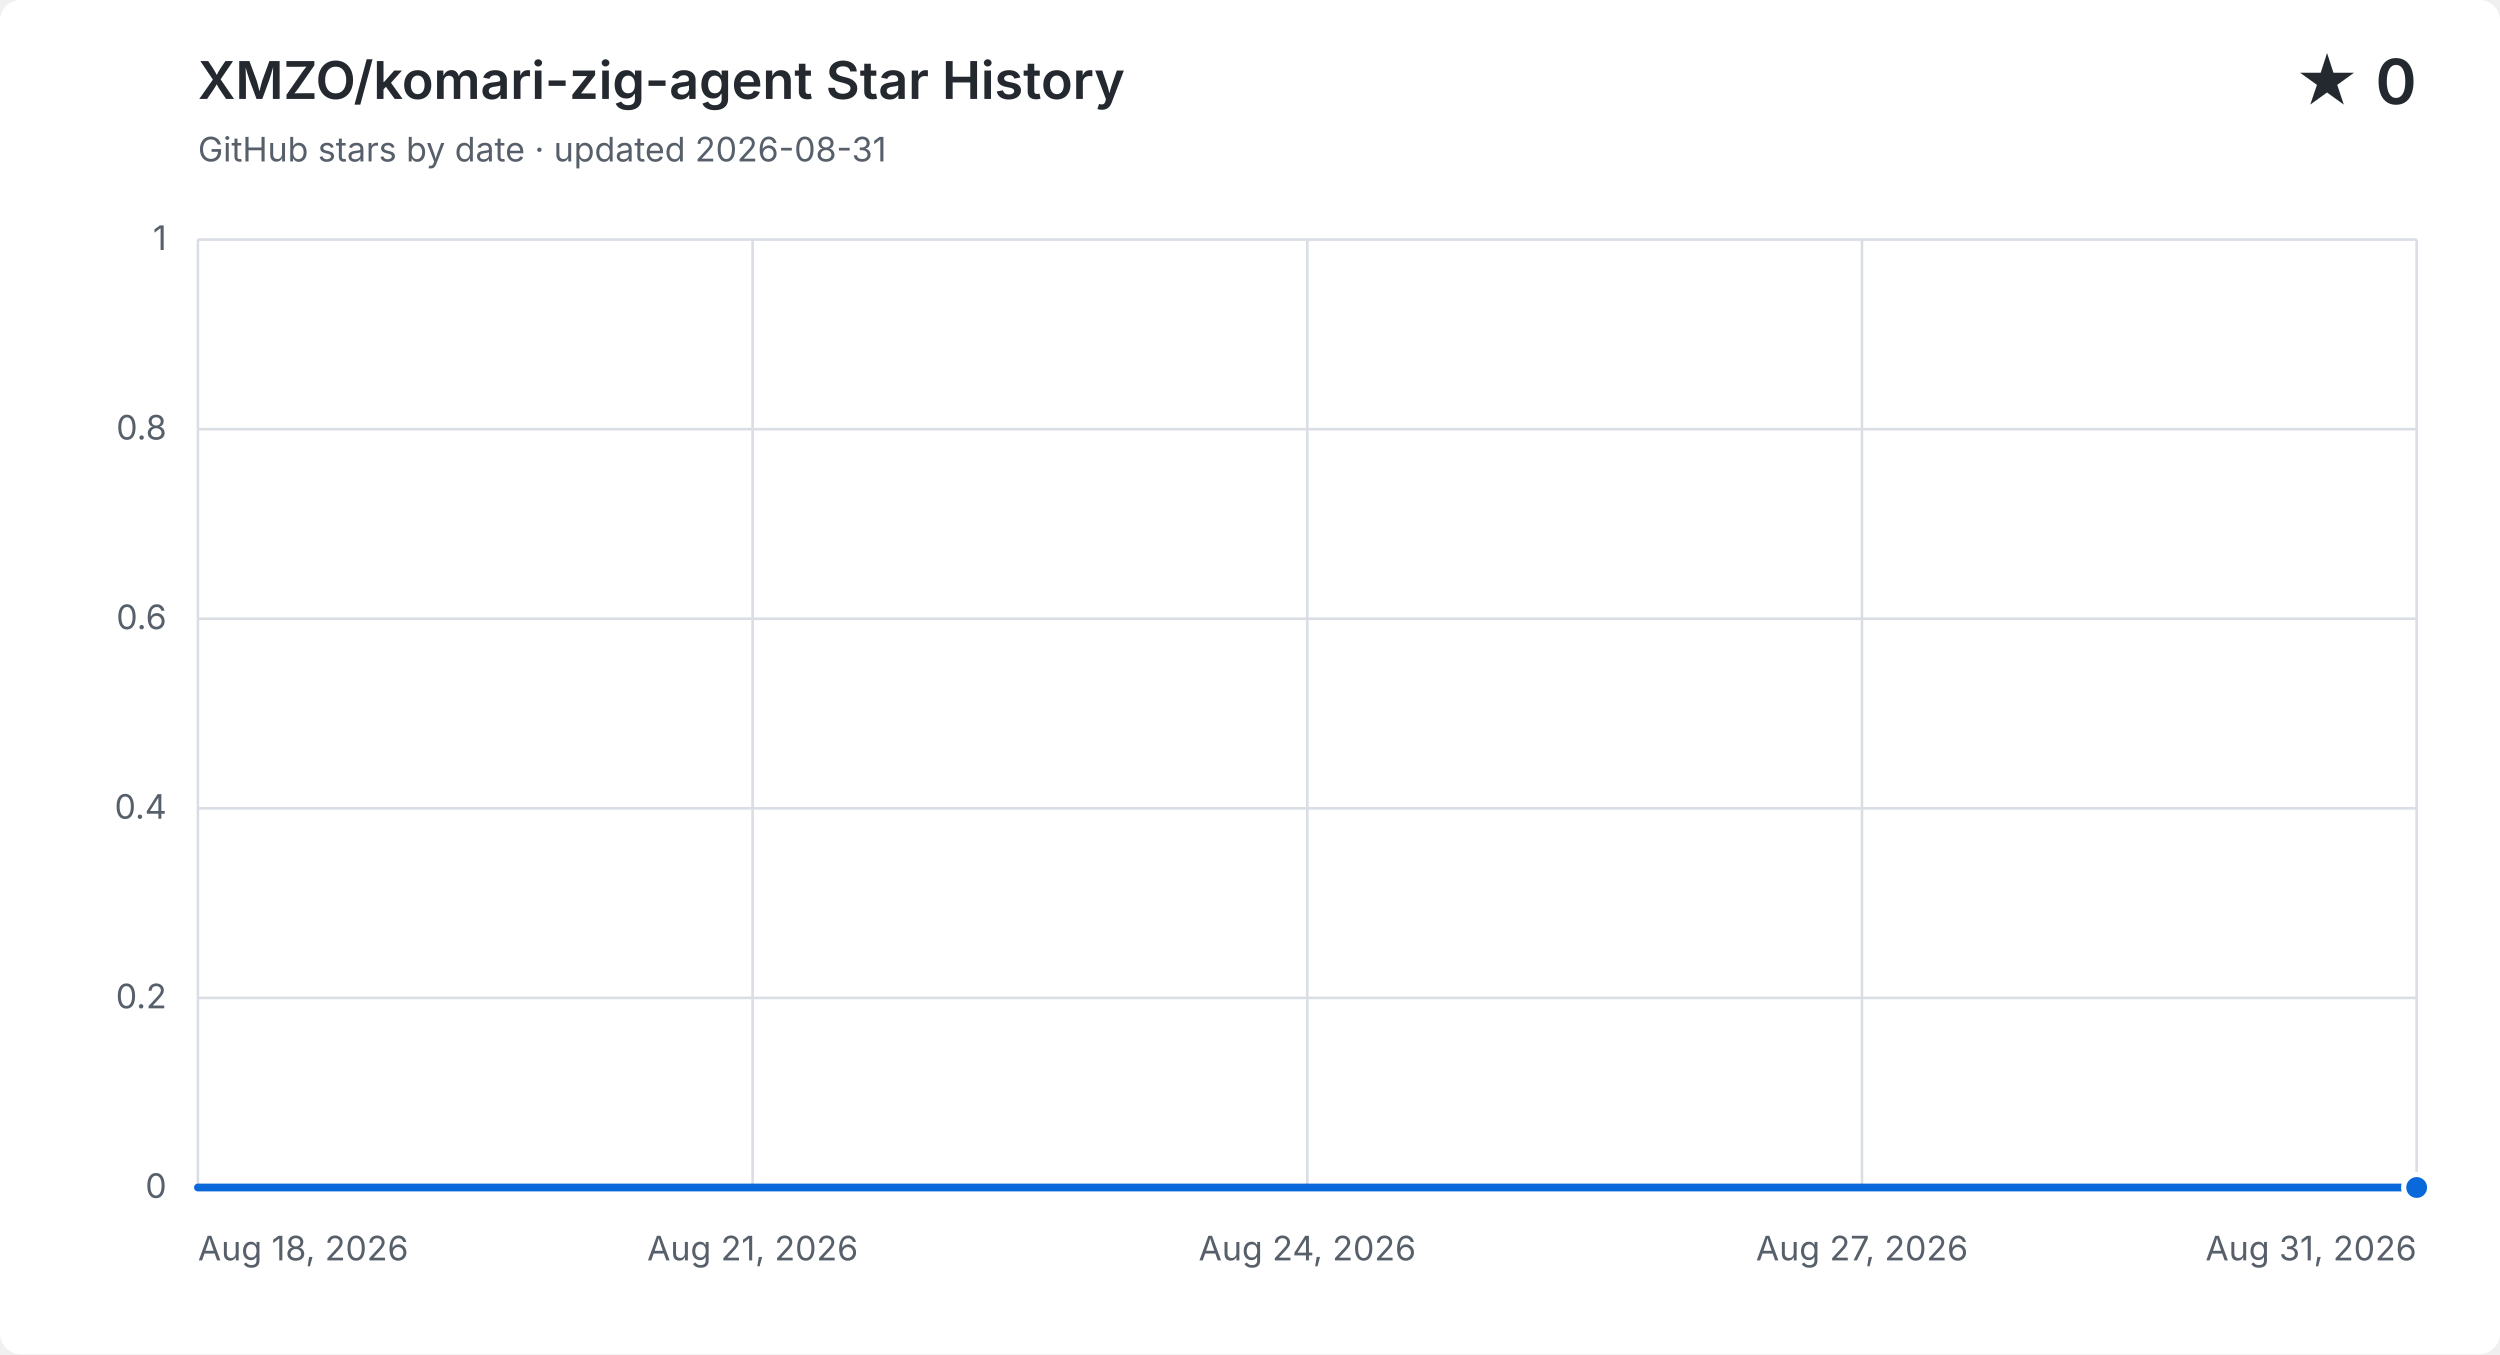
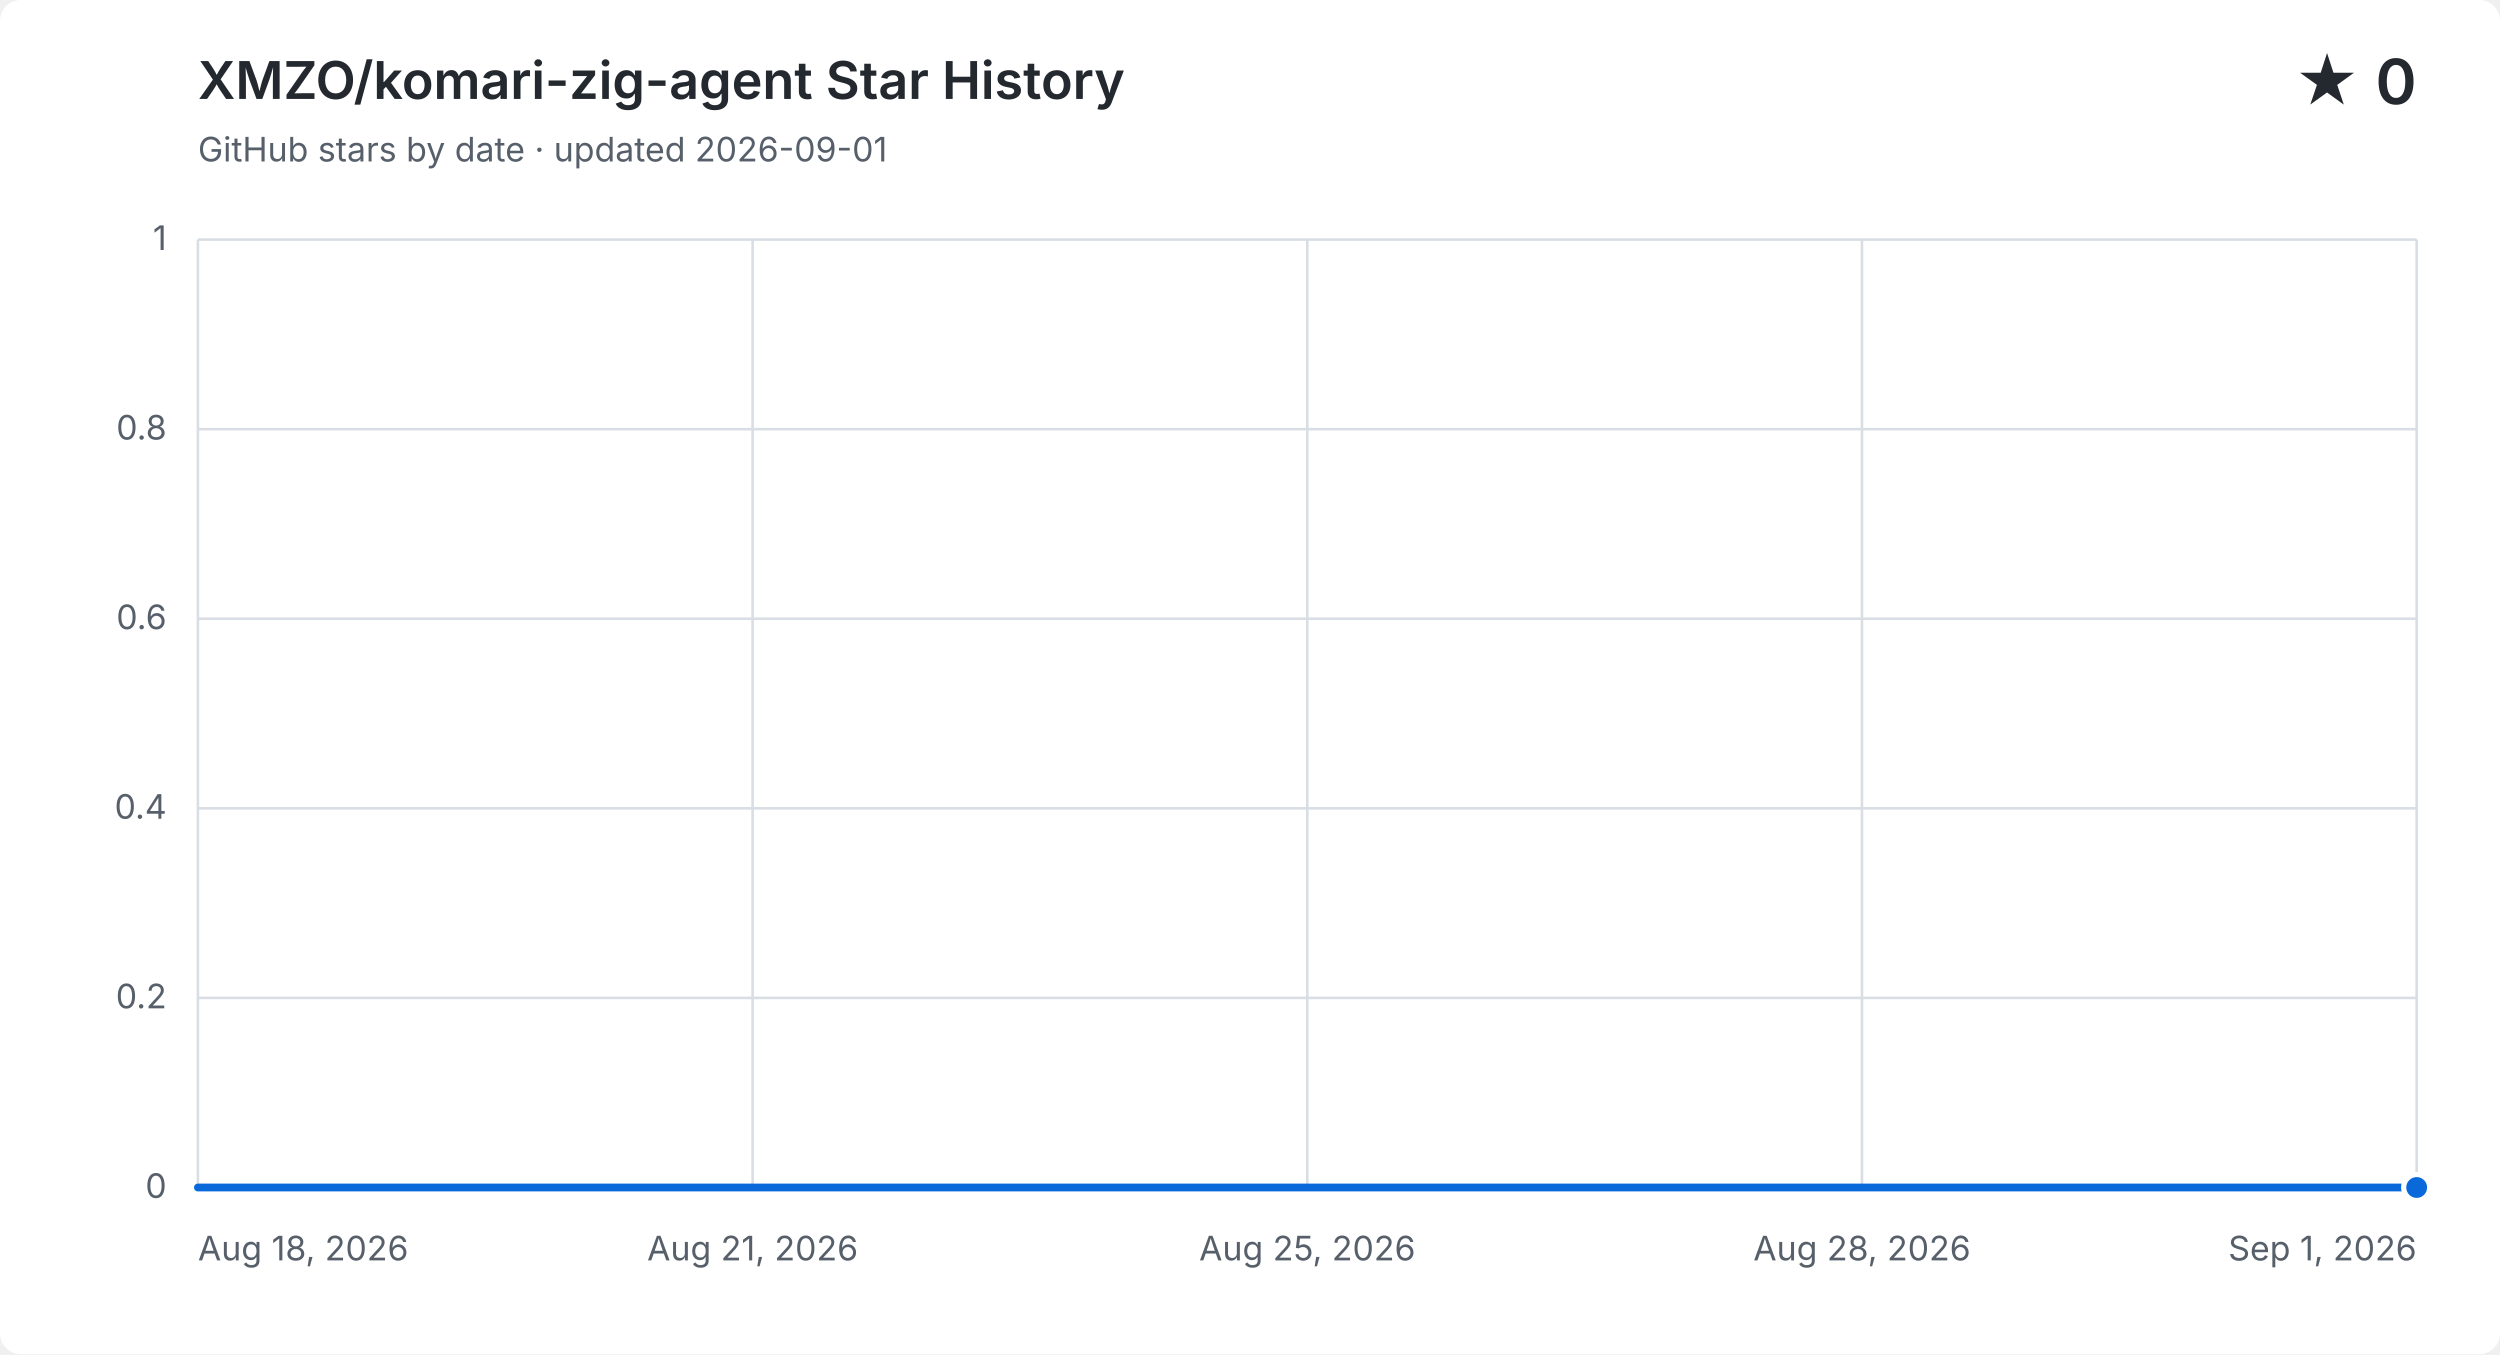
<svg xmlns="http://www.w3.org/2000/svg" width="960" height="520" viewBox="0 0 960 520" role="img" aria-labelledby="title description">
  <style>
    .background { fill: #ffffff; } .grid { fill: none; stroke: #d8dee4; stroke-width: 1; }
    .label, .subtitle { fill: #57606a; font: 13px -apple-system, BlinkMacSystemFont, "Segoe UI", sans-serif; }
    .heading, .value { fill: #24292f; font-family: -apple-system, BlinkMacSystemFont, "Segoe UI", sans-serif; }
    .heading { font-size: 20px; font-weight: 600; } .value { font-size: 24px; font-weight: 600; }
    .area { fill: #0969da; opacity: .12; } .line { fill: none; stroke: #0969da; stroke-linecap: round; stroke-linejoin: round; stroke-width: 3; }
    .point { fill: #0969da; stroke: #ffffff; stroke-width: 2; }
    @media (prefers-color-scheme: dark) {
      .background { fill: #0d1117; } .grid { stroke: #30363d; } .label, .subtitle { fill: #8b949e; }
      .heading, .value { fill: #f0f6fc; } .area { fill: #58a6ff; } .line { stroke: #58a6ff; } .point { fill: #58a6ff; stroke: #0d1117; }
    }
  </style>
  <rect class="background" width="960" height="520" rx="8" />
  <text class="heading" x="76" y="38">XMZO/komari-zig-agent Star History</text>
-   <text class="subtitle" x="76" y="62">GitHub stars by date · updated 2026-08-31</text>
+   <text class="subtitle" x="76" y="62">GitHub stars by date · updated 2026-09-01</text>
  <text class="value" x="928" y="40" text-anchor="end">★ 0</text>
  <path class="grid" d="M 76 456.0 H 928" />
  <text class="label" x="64" y="460.0" text-anchor="end">0</text>
  <path class="grid" d="M 76 383.2 H 928" />
  <text class="label" x="64" y="387.2" text-anchor="end">0.2</text>
  <path class="grid" d="M 76 310.4 H 928" />
  <text class="label" x="64" y="314.4" text-anchor="end">0.4</text>
  <path class="grid" d="M 76 237.6 H 928" />
  <text class="label" x="64" y="241.6" text-anchor="end">0.6</text>
  <path class="grid" d="M 76 164.8 H 928" />
  <text class="label" x="64" y="168.8" text-anchor="end">0.8</text>
  <path class="grid" d="M 76 92.0 H 928" />
  <text class="label" x="64" y="96.0" text-anchor="end">1</text>
  <path class="grid" d="M 76.0 92 V 456" />
  <text class="label" x="76.0" y="484" text-anchor="start">Aug 18, 2026</text>
  <path class="grid" d="M 289.0 92 V 456" />
  <text class="label" x="289.0" y="484" text-anchor="middle">Aug 21, 2026</text>
  <path class="grid" d="M 502.0 92 V 456" />
-   <text class="label" x="502.0" y="484" text-anchor="middle">Aug 24, 2026</text>
+   <text class="label" x="502.0" y="484" text-anchor="middle">Aug 25, 2026</text>
  <path class="grid" d="M 715.0 92 V 456" />
-   <text class="label" x="715.0" y="484" text-anchor="middle">Aug 27, 2026</text>
+   <text class="label" x="715.0" y="484" text-anchor="middle">Aug 28, 2026</text>
  <path class="grid" d="M 928.0 92 V 456" />
-   <text class="label" x="928.0" y="484" text-anchor="end">Aug 31, 2026</text>
-   <path class="area" d="M 76.0 456.0 H 141.5 V 456.0 H 207.1 V 456.0 H 272.6 V 456.0 H 338.2 V 456.0 H 403.7 V 456.0 H 469.2 V 456.0 H 534.8 V 456.0 H 600.3 V 456.0 H 665.8 V 456.0 H 731.4 V 456.0 H 796.9 V 456.0 H 862.5 V 456.0 H 928.0 V 456.0 V 456 H 76.0 Z" />
-   <path class="line" d="M 76.0 456.0 H 141.5 V 456.0 H 207.1 V 456.0 H 272.6 V 456.0 H 338.2 V 456.0 H 403.7 V 456.0 H 469.2 V 456.0 H 534.8 V 456.0 H 600.3 V 456.0 H 665.8 V 456.0 H 731.4 V 456.0 H 796.9 V 456.0 H 862.5 V 456.0 H 928.0 V 456.0" />
+   <text class="label" x="928.0" y="484" text-anchor="end">Sep 1, 2026</text>
+   <path class="area" d="M 76.0 456.0 H 136.9 V 456.0 H 197.7 V 456.0 H 258.6 V 456.0 H 319.4 V 456.0 H 380.3 V 456.0 H 441.1 V 456.0 H 502.0 V 456.0 H 562.9 V 456.0 H 623.7 V 456.0 H 684.6 V 456.0 H 745.4 V 456.0 H 806.3 V 456.0 H 867.1 V 456.0 H 928.0 V 456.0 V 456 H 76.0 Z" />
+   <path class="line" d="M 76.0 456.0 H 136.9 V 456.0 H 197.7 V 456.0 H 258.6 V 456.0 H 319.4 V 456.0 H 380.3 V 456.0 H 441.1 V 456.0 H 502.0 V 456.0 H 562.9 V 456.0 H 623.7 V 456.0 H 684.6 V 456.0 H 745.4 V 456.0 H 806.3 V 456.0 H 867.1 V 456.0 H 928.0 V 456.0" />
  <circle class="point" cx="928.0" cy="456.0" r="5" />
</svg>
